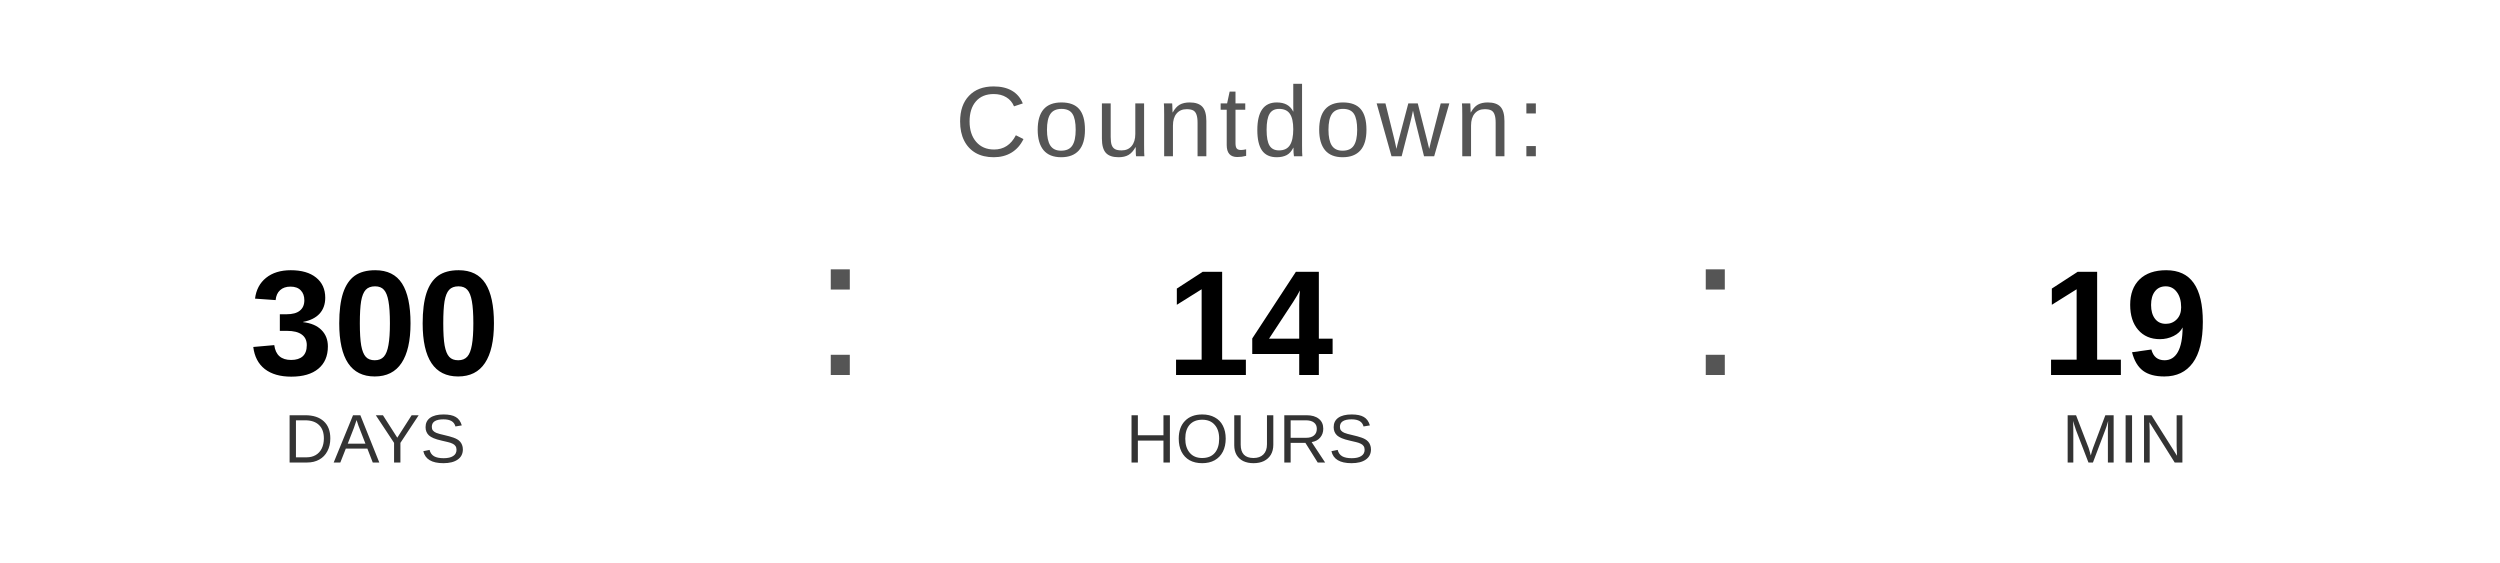
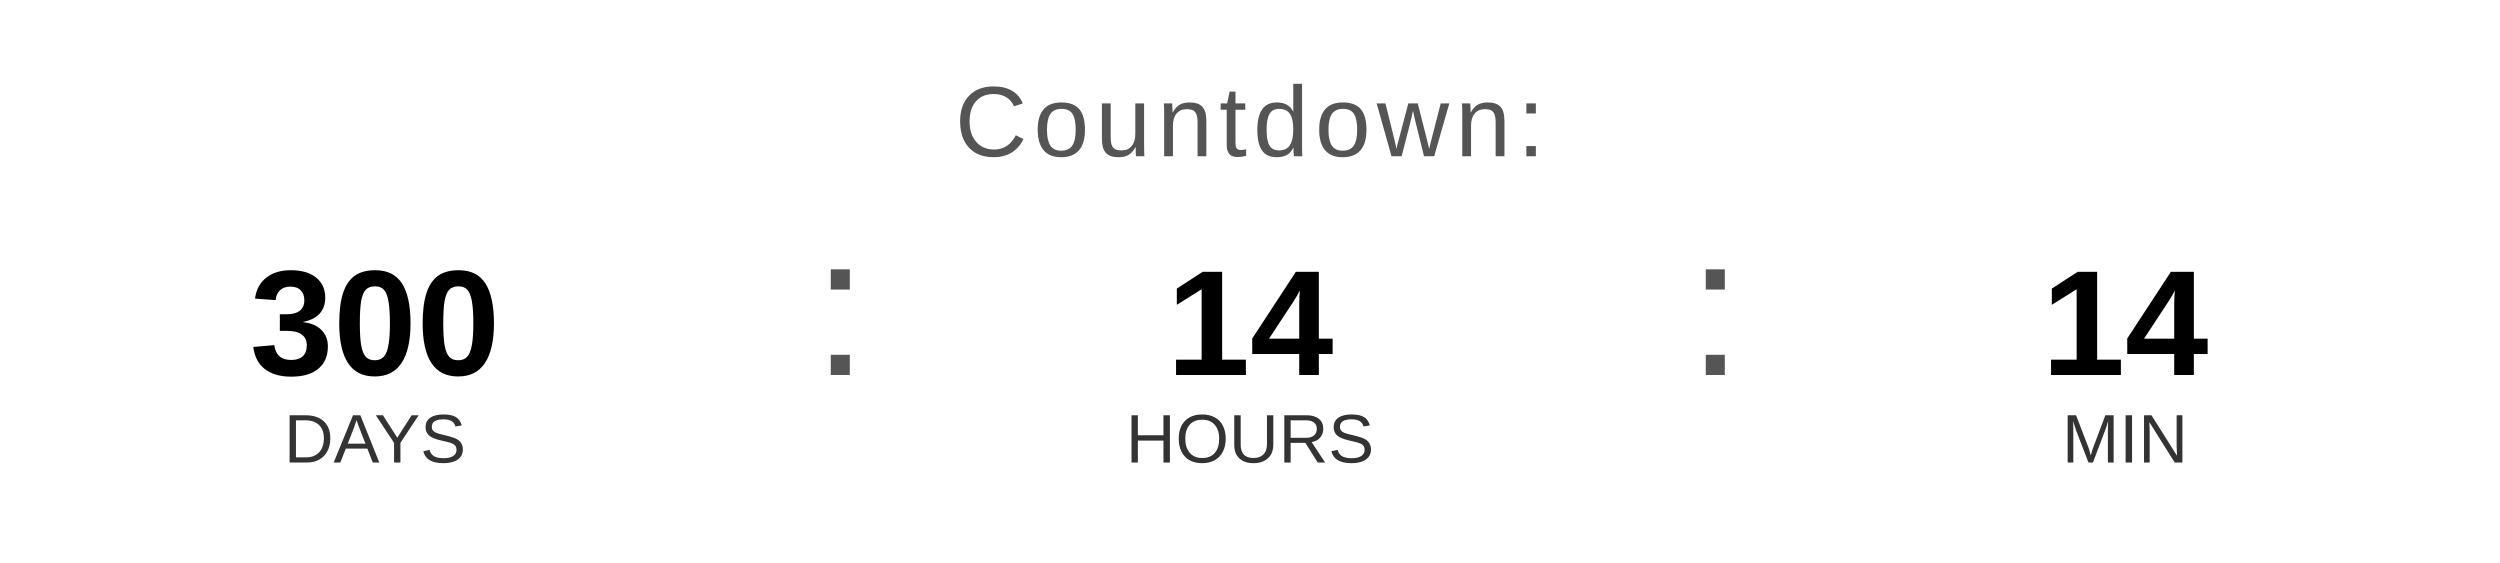
<svg xmlns="http://www.w3.org/2000/svg" width="400" height="90" viewBox="0 0 400 90">
  <text x="200" y="25" font-family="Arial, Helvetica, sans-serif" font-size="16" fill="#555555" text-anchor="middle" letter-spacing="1">
    Countdown:
  </text>
  <text x="60" y="60" font-family="Arial, Helvetica, sans-serif" font-size="24" font-weight="bold" fill="#000000" text-anchor="middle">300</text>
  <text x="60" y="74" font-family="Arial, Helvetica, sans-serif" font-size="11" fill="#333333" text-anchor="middle">DAYS</text>
  <text x="130" y="60" font-family="Arial, sans-serif" font-size="32" fill="#555555">:</text>
  <text x="200" y="60" font-family="Arial, Helvetica, sans-serif" font-size="24" font-weight="bold" fill="#000000" text-anchor="middle">14</text>
  <text x="200" y="74" font-family="Arial, Helvetica, sans-serif" font-size="11" fill="#333333" text-anchor="middle">HOURS</text>
  <text x="270" y="60" font-family="Arial, sans-serif" font-size="32" fill="#555555">:</text>
-   <text x="340" y="60" font-family="Arial, Helvetica, sans-serif" font-size="24" font-weight="bold" fill="#000000" text-anchor="middle">19</text>
+   <text x="340" y="60" font-family="Arial, Helvetica, sans-serif" font-size="24" font-weight="bold" fill="#000000" text-anchor="middle">14</text>
  <text x="340" y="74" font-family="Arial, Helvetica, sans-serif" font-size="11" fill="#333333" text-anchor="middle">MIN</text>
</svg>
